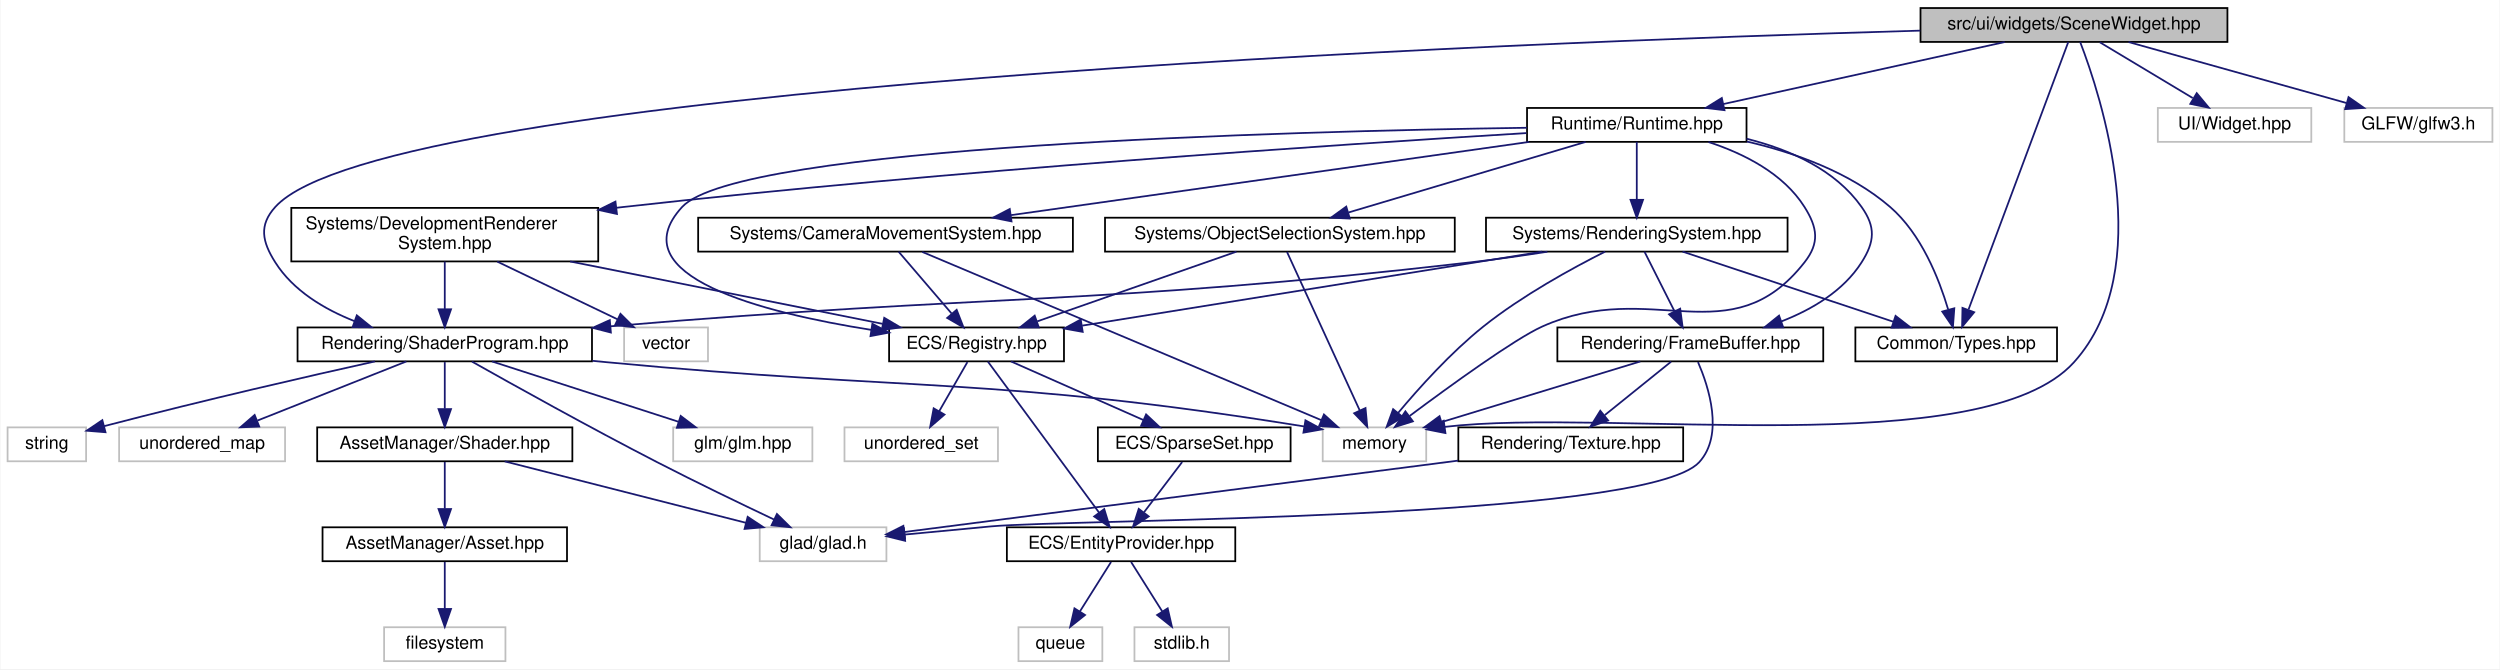
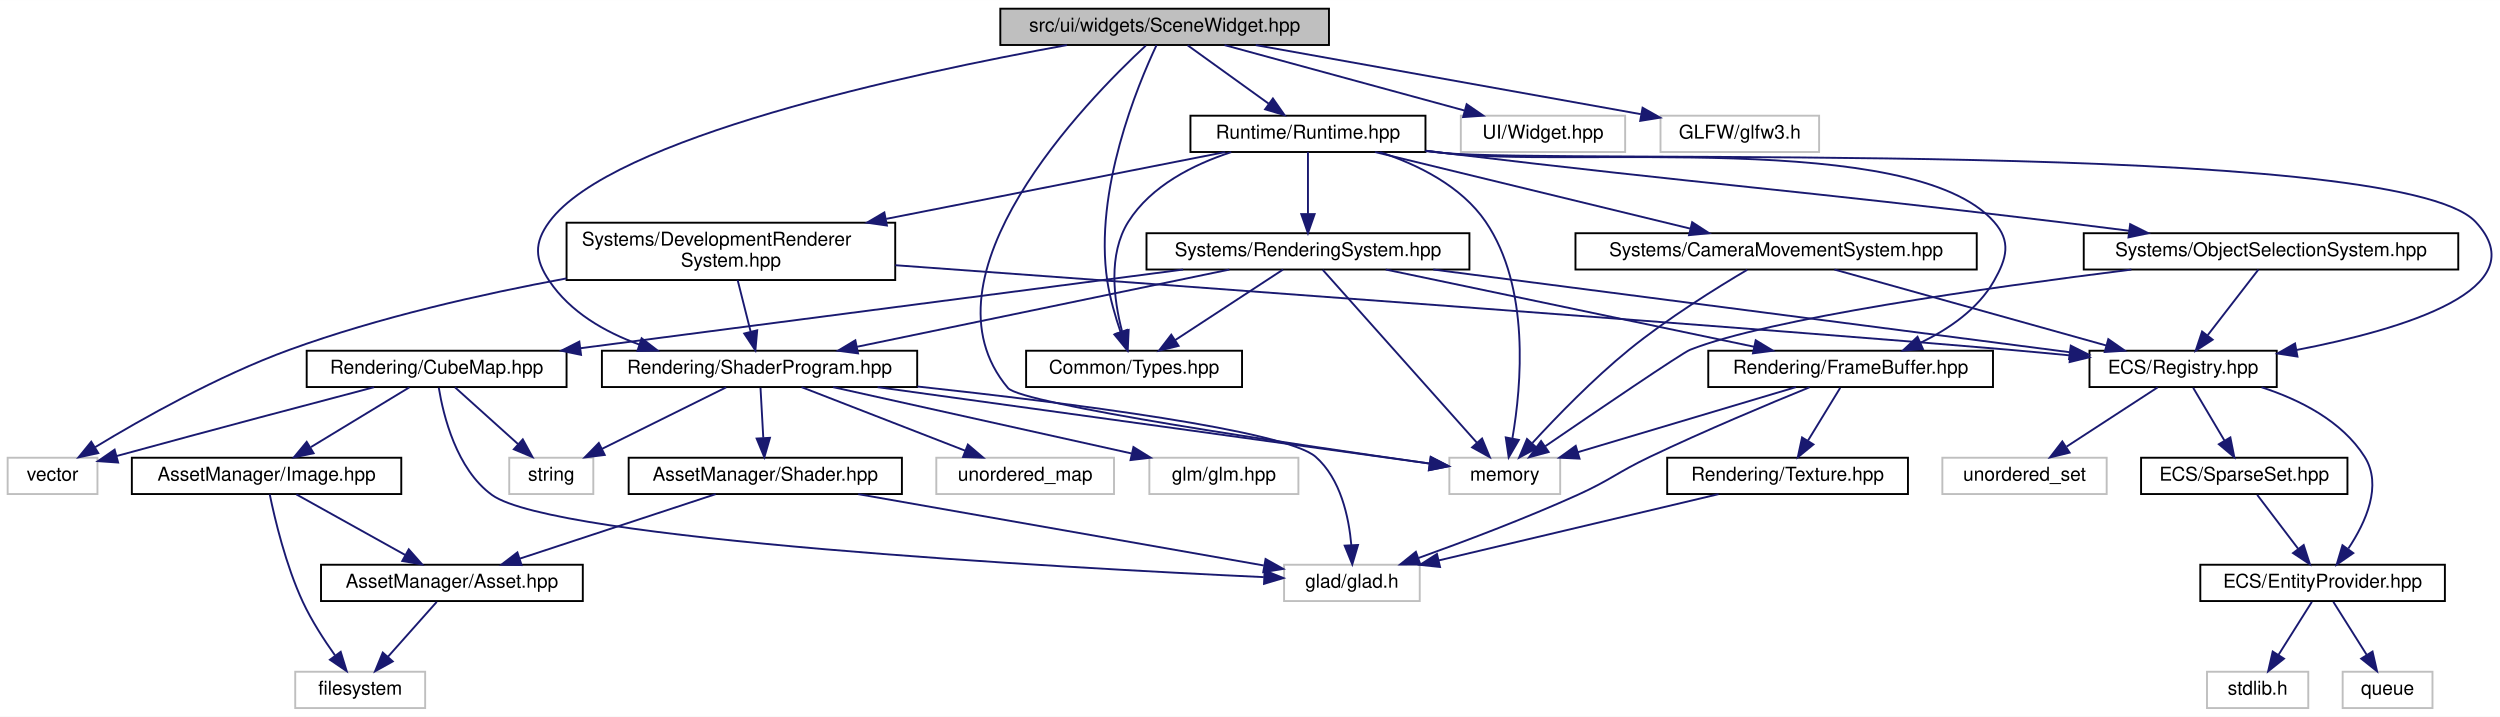
- <svg xmlns="http://www.w3.org/2000/svg" xmlns:xlink="http://www.w3.org/1999/xlink" width="1401pt" height="375pt" viewBox="0.00 0.00 1400.50 375.00">
+ <svg xmlns="http://www.w3.org/2000/svg" xmlns:xlink="http://www.w3.org/1999/xlink" width="1308pt" height="375pt" viewBox="0.00 0.00 1308.34 375.00">
  <g id="graph0" class="graph" transform="scale(1 1) rotate(0) translate(4 371)">
-     <polygon fill="white" stroke="transparent" points="-4,4 -4,-371 1396.5,-371 1396.5,4 -4,4" />
+     <polygon fill="white" stroke="transparent" points="-4,4 -4,-371 1304.34,-371 1304.34,4 -4,4" />
    <g id="node1" class="node">
      <g id="a_node1">
        <a xlink:title="Contains the declaration of the SceneWidget class, a user interface widget for rendering scenes.">
-           <polygon fill="#bfbfbf" stroke="black" points="1072,-347.5 1072,-366.5 1244,-366.5 1244,-347.5 1072,-347.5" />
-           <text text-anchor="middle" x="1158" y="-354.5" font-family="Helvetica,sans-Serif" font-size="10.00">src/ui/widgets/SceneWidget.hpp</text>
+           <polygon fill="#bfbfbf" stroke="black" points="519.5,-347.5 519.5,-366.5 691.5,-366.5 691.5,-347.5 519.5,-347.5" />
+           <text text-anchor="middle" x="605.5" y="-354.5" font-family="Helvetica,sans-Serif" font-size="10.00">src/ui/widgets/SceneWidget.hpp</text>
        </a>
      </g>
    </g>
    <g id="node2" class="node">
      <g id="a_node2">
        <a xlink:title=" ">
-           <polygon fill="white" stroke="#bfbfbf" points="737,-112.5 737,-131.5 795,-131.5 795,-112.5 737,-112.5" />
-           <text text-anchor="middle" x="766" y="-119.5" font-family="Helvetica,sans-Serif" font-size="10.00">memory</text>
+           <polygon fill="white" stroke="#bfbfbf" points="754.5,-112.5 754.5,-131.5 812.5,-131.5 812.5,-112.5 754.5,-112.5" />
+           <text text-anchor="middle" x="783.5" y="-119.5" font-family="Helvetica,sans-Serif" font-size="10.00">memory</text>
        </a>
      </g>
    </g>
    <g id="edge1" class="edge">
-       <path fill="none" stroke="midnightblue" d="M1161.46,-347.5C1172.77,-318.19 1205.26,-220.31 1158,-168 1106.91,-111.45 897.87,-142.68 805.29,-131.77" />
-       <polygon fill="midnightblue" stroke="midnightblue" points="805.77,-128.31 795.38,-130.36 804.79,-135.24 805.77,-128.31" />
+       <path fill="none" stroke="midnightblue" d="M595.64,-347.19C564.7,-318.5 474.43,-226.3 523.5,-168 530.58,-159.59 673.37,-138.47 744.26,-128.45" />
+       <polygon fill="midnightblue" stroke="midnightblue" points="744.76,-131.91 754.18,-127.05 743.79,-124.98 744.76,-131.91" />
    </g>
    <g id="node3" class="node">
      <g id="a_node3">
        <a xlink:href="_types_8hpp.html" target="_top" xlink:title=" ">
-           <polygon fill="white" stroke="black" points="1035.5,-168.5 1035.5,-187.5 1148.5,-187.5 1148.5,-168.5 1035.5,-168.5" />
-           <text text-anchor="middle" x="1092" y="-175.5" font-family="Helvetica,sans-Serif" font-size="10.00">Common/Types.hpp</text>
+           <polygon fill="white" stroke="black" points="533,-168.5 533,-187.5 646,-187.5 646,-168.5 533,-168.5" />
+           <text text-anchor="middle" x="589.5" y="-175.5" font-family="Helvetica,sans-Serif" font-size="10.00">Common/Types.hpp</text>
        </a>
      </g>
    </g>
    <g id="edge2" class="edge">
-       <path fill="none" stroke="midnightblue" d="M1154.82,-347.46C1144.69,-320.31 1113.07,-235.51 1098.94,-197.62" />
-       <polygon fill="midnightblue" stroke="midnightblue" points="1102.08,-196.02 1095.31,-187.87 1095.52,-198.46 1102.08,-196.02" />
+       <path fill="none" stroke="midnightblue" d="M601.25,-347.43C591.4,-326.53 568.33,-271.17 575.5,-224 576.87,-215 579.69,-205.33 582.45,-197.26" />
+       <polygon fill="midnightblue" stroke="midnightblue" points="585.77,-198.37 585.9,-187.78 579.19,-195.98 585.77,-198.37" />
    </g>
    <g id="node4" class="node">
      <g id="a_node4">
        <a xlink:href="_shader_program_8hpp.html" target="_top" xlink:title=" ">
-           <polygon fill="white" stroke="black" points="162.5,-168.5 162.5,-187.5 327.5,-187.5 327.5,-168.5 162.5,-168.5" />
-           <text text-anchor="middle" x="245" y="-175.5" font-family="Helvetica,sans-Serif" font-size="10.00">Rendering/ShaderProgram.hpp</text>
+           <polygon fill="white" stroke="black" points="311,-168.5 311,-187.5 476,-187.5 476,-168.5 311,-168.5" />
+           <text text-anchor="middle" x="393.5" y="-175.5" font-family="Helvetica,sans-Serif" font-size="10.00">Rendering/ShaderProgram.hpp</text>
        </a>
      </g>
    </g>
    <g id="edge3" class="edge">
-       <path fill="none" stroke="midnightblue" d="M1071.87,-353.84C839.2,-347.14 211.4,-322.86 150,-255 140.76,-244.78 142.63,-235.64 150,-224 160.05,-208.13 177.37,-197.74 194.5,-191" />
-       <polygon fill="midnightblue" stroke="midnightblue" points="195.71,-194.28 203.95,-187.62 193.35,-187.69 195.71,-194.28" />
+       <path fill="none" stroke="midnightblue" d="M554.34,-347.45C471.96,-332.51 315.84,-299.03 283.5,-255 275.34,-243.9 275.82,-235.44 283.5,-224 294.42,-207.73 312.37,-197.34 330.64,-190.71" />
+       <polygon fill="midnightblue" stroke="midnightblue" points="331.78,-194.02 340.18,-187.57 329.59,-187.37 331.78,-194.02" />
    </g>
    <g id="node12" class="node">
      <g id="a_node12">
        <a xlink:href="_runtime_8hpp.html" target="_top" xlink:title=" ">
-           <polygon fill="white" stroke="black" points="851.5,-291.5 851.5,-310.5 974.5,-310.5 974.5,-291.5 851.5,-291.5" />
-           <text text-anchor="middle" x="913" y="-298.5" font-family="Helvetica,sans-Serif" font-size="10.00">Runtime/Runtime.hpp</text>
+           <polygon fill="white" stroke="black" points="619,-291.5 619,-310.5 742,-310.5 742,-291.5 619,-291.5" />
+           <text text-anchor="middle" x="680.5" y="-298.5" font-family="Helvetica,sans-Serif" font-size="10.00">Runtime/Runtime.hpp</text>
        </a>
      </g>
    </g>
    <g id="edge13" class="edge">
-       <path fill="none" stroke="midnightblue" d="M1119.18,-347.44C1076.44,-338.02 1007.67,-322.87 961.43,-312.68" />
-       <polygon fill="midnightblue" stroke="midnightblue" points="962.16,-309.25 951.64,-310.52 960.65,-316.09 962.16,-309.25" />
-     </g>
-     <g id="node26" class="node">
-       <g id="a_node26">
-         <a xlink:title=" ">
-           <polygon fill="white" stroke="#bfbfbf" points="1205,-291.5 1205,-310.5 1291,-310.5 1291,-291.5 1205,-291.5" />
-           <text text-anchor="middle" x="1248" y="-298.5" font-family="Helvetica,sans-Serif" font-size="10.00">UI/Widget.hpp</text>
-         </a>
-       </g>
-     </g>
-     <g id="edge44" class="edge">
-       <path fill="none" stroke="midnightblue" d="M1172.46,-347.32C1186.5,-338.9 1208.05,-325.97 1224.54,-316.07" />
-       <polygon fill="midnightblue" stroke="midnightblue" points="1226.8,-318.8 1233.58,-310.65 1223.2,-312.8 1226.8,-318.8" />
-     </g>
-     <g id="node27" class="node">
-       <g id="a_node27">
-         <a xlink:title=" ">
-           <polygon fill="white" stroke="#bfbfbf" points="1309.5,-291.5 1309.5,-310.5 1392.5,-310.5 1392.5,-291.5 1309.5,-291.5" />
-           <text text-anchor="middle" x="1351" y="-298.5" font-family="Helvetica,sans-Serif" font-size="10.00">GLFW/glfw3.h</text>
-         </a>
-       </g>
-     </g>
-     <g id="edge45" class="edge">
-       <path fill="none" stroke="midnightblue" d="M1188.58,-347.44C1221.61,-338.2 1274.39,-323.44 1310.77,-313.26" />
-       <polygon fill="midnightblue" stroke="midnightblue" points="1311.87,-316.58 1320.56,-310.52 1309.99,-309.84 1311.87,-316.58" />
+       <path fill="none" stroke="midnightblue" d="M617.55,-347.32C628.96,-339.11 646.33,-326.6 659.93,-316.81" />
+       <polygon fill="midnightblue" stroke="midnightblue" points="662.16,-319.52 668.23,-310.83 658.07,-313.84 662.16,-319.52" />
+     </g>
+     <g id="node28" class="node">
+       <g id="a_node28">
+         <a xlink:title=" ">
+           <polygon fill="white" stroke="#bfbfbf" points="760.5,-291.5 760.5,-310.5 846.5,-310.5 846.5,-291.5 760.5,-291.5" />
+           <text text-anchor="middle" x="803.5" y="-298.5" font-family="Helvetica,sans-Serif" font-size="10.00">UI/Widget.hpp</text>
+         </a>
+       </g>
+     </g>
+     <g id="edge51" class="edge">
+       <path fill="none" stroke="midnightblue" d="M636.87,-347.44C670.76,-338.2 724.9,-323.44 762.22,-313.26" />
+       <polygon fill="midnightblue" stroke="midnightblue" points="763.55,-316.52 772.27,-310.52 761.7,-309.77 763.55,-316.52" />
+     </g>
+     <g id="node29" class="node">
+       <g id="a_node29">
+         <a xlink:title=" ">
+           <polygon fill="white" stroke="#bfbfbf" points="865,-291.5 865,-310.5 948,-310.5 948,-291.5 865,-291.5" />
+           <text text-anchor="middle" x="906.5" y="-298.5" font-family="Helvetica,sans-Serif" font-size="10.00">GLFW/glfw3.h</text>
+         </a>
+       </g>
+     </g>
+     <g id="edge52" class="edge">
+       <path fill="none" stroke="midnightblue" d="M653.19,-347.44C708.13,-337.59 798.06,-321.45 854.68,-311.3" />
+       <polygon fill="midnightblue" stroke="midnightblue" points="855.62,-314.68 864.84,-309.47 854.38,-307.79 855.62,-314.68" />
    </g>
    <g id="edge6" class="edge">
-       <path fill="none" stroke="midnightblue" d="M327.82,-168.78C330.58,-168.52 333.31,-168.26 336,-168 506.93,-151.7 553.62,-159.91 726.67,-132.01" />
-       <polygon fill="midnightblue" stroke="midnightblue" points="727.32,-135.45 736.62,-130.39 726.19,-128.54 727.32,-135.45" />
+       <path fill="none" stroke="midnightblue" d="M455.3,-168.44C536.24,-157.24 675.82,-137.91 743.88,-128.49" />
+       <polygon fill="midnightblue" stroke="midnightblue" points="744.74,-131.9 754.17,-127.06 743.78,-124.97 744.74,-131.9" />
    </g>
    <g id="node5" class="node">
      <g id="a_node5">
        <a xlink:title=" ">
-           <polygon fill="white" stroke="#bfbfbf" points="421.5,-56.5 421.5,-75.5 492.5,-75.5 492.5,-56.5 421.5,-56.5" />
-           <text text-anchor="middle" x="457" y="-63.5" font-family="Helvetica,sans-Serif" font-size="10.00">glad/glad.h</text>
+           <polygon fill="white" stroke="#bfbfbf" points="668,-56.5 668,-75.5 739,-75.5 739,-56.5 668,-56.5" />
+           <text text-anchor="middle" x="703.5" y="-63.5" font-family="Helvetica,sans-Serif" font-size="10.00">glad/glad.h</text>
        </a>
      </g>
    </g>
    <g id="edge4" class="edge">
-       <path fill="none" stroke="midnightblue" d="M260.27,-168.34C282.8,-155.65 326.32,-131.39 364,-112 385.87,-100.75 410.98,-88.64 429.6,-79.82" />
-       <polygon fill="midnightblue" stroke="midnightblue" points="431.14,-82.97 438.69,-75.53 428.15,-76.63 431.14,-82.97" />
+       <path fill="none" stroke="midnightblue" d="M476.09,-168.78C556.54,-160.05 668.93,-145.65 684.5,-132 697.6,-120.51 701.9,-100.54 703.2,-85.75" />
+       <polygon fill="midnightblue" stroke="midnightblue" points="706.7,-85.85 703.7,-75.69 699.71,-85.5 706.7,-85.85" />
    </g>
    <g id="node6" class="node">
      <g id="a_node6">
        <a xlink:title=" ">
-           <polygon fill="white" stroke="#bfbfbf" points="373,-112.5 373,-131.5 451,-131.5 451,-112.5 373,-112.5" />
-           <text text-anchor="middle" x="412" y="-119.5" font-family="Helvetica,sans-Serif" font-size="10.00">glm/glm.hpp</text>
+           <polygon fill="white" stroke="#bfbfbf" points="597.5,-112.5 597.5,-131.5 675.5,-131.5 675.5,-112.5 597.5,-112.5" />
+           <text text-anchor="middle" x="636.5" y="-119.5" font-family="Helvetica,sans-Serif" font-size="10.00">glm/glm.hpp</text>
        </a>
      </g>
    </g>
    <g id="edge5" class="edge">
-       <path fill="none" stroke="midnightblue" d="M271.46,-168.44C299.68,-159.32 344.54,-144.81 375.97,-134.65" />
-       <polygon fill="midnightblue" stroke="midnightblue" points="377.22,-137.92 385.66,-131.52 375.07,-131.26 377.22,-137.92" />
+       <path fill="none" stroke="midnightblue" d="M432,-168.44C474.31,-159.04 542.32,-143.93 588.17,-133.74" />
+       <polygon fill="midnightblue" stroke="midnightblue" points="589.17,-137.1 598.18,-131.52 587.65,-130.27 589.17,-137.1" />
    </g>
    <g id="node7" class="node">
      <g id="a_node7">
        <a xlink:title=" ">
-           <polygon fill="white" stroke="#bfbfbf" points="0,-112.5 0,-131.5 44,-131.5 44,-112.5 0,-112.5" />
-           <text text-anchor="middle" x="22" y="-119.5" font-family="Helvetica,sans-Serif" font-size="10.00">string</text>
+           <polygon fill="white" stroke="#bfbfbf" points="262.5,-112.5 262.5,-131.5 306.5,-131.5 306.5,-112.5 262.5,-112.5" />
+           <text text-anchor="middle" x="284.5" y="-119.5" font-family="Helvetica,sans-Serif" font-size="10.00">string</text>
        </a>
      </g>
    </g>
    <g id="edge7" class="edge">
-       <path fill="none" stroke="midnightblue" d="M205.87,-168.46C169.02,-160.28 112.06,-147.27 54.01,-132.17" />
-       <polygon fill="midnightblue" stroke="midnightblue" points="54.87,-128.78 44.31,-129.63 53.1,-135.55 54.87,-128.78" />
+       <path fill="none" stroke="midnightblue" d="M375.99,-168.32C358.43,-159.62 331.17,-146.12 310.97,-136.11" />
+       <polygon fill="midnightblue" stroke="midnightblue" points="312.48,-132.96 301.97,-131.65 309.38,-139.23 312.48,-132.96" />
    </g>
    <g id="node8" class="node">
      <g id="a_node8">
        <a xlink:title=" ">
-           <polygon fill="white" stroke="#bfbfbf" points="62.5,-112.5 62.5,-131.5 155.5,-131.5 155.5,-112.5 62.5,-112.5" />
-           <text text-anchor="middle" x="109" y="-119.5" font-family="Helvetica,sans-Serif" font-size="10.00">unordered_map</text>
+           <polygon fill="white" stroke="#bfbfbf" points="486,-112.5 486,-131.5 579,-131.5 579,-112.5 486,-112.5" />
+           <text text-anchor="middle" x="532.5" y="-119.5" font-family="Helvetica,sans-Serif" font-size="10.00">unordered_map</text>
        </a>
      </g>
    </g>
    <g id="edge8" class="edge">
-       <path fill="none" stroke="midnightblue" d="M223.45,-168.44C200.97,-159.52 165.51,-145.44 140.02,-135.32" />
-       <polygon fill="midnightblue" stroke="midnightblue" points="141.03,-131.95 130.45,-131.52 138.45,-138.46 141.03,-131.95" />
+       <path fill="none" stroke="midnightblue" d="M415.52,-168.44C438.6,-159.48 475.06,-145.31 501.14,-135.18" />
+       <polygon fill="midnightblue" stroke="midnightblue" points="502.52,-138.4 510.58,-131.52 499.99,-131.88 502.52,-138.4" />
    </g>
    <g id="node9" class="node">
      <g id="a_node9">
        <a xlink:href="_shader_8hpp.html" target="_top" xlink:title=" ">
-           <polygon fill="white" stroke="black" points="173.5,-112.5 173.5,-131.5 316.5,-131.5 316.5,-112.5 173.5,-112.5" />
-           <text text-anchor="middle" x="245" y="-119.5" font-family="Helvetica,sans-Serif" font-size="10.00">AssetManager/Shader.hpp</text>
+           <polygon fill="white" stroke="black" points="325,-112.5 325,-131.5 468,-131.5 468,-112.5 325,-112.5" />
+           <text text-anchor="middle" x="396.5" y="-119.5" font-family="Helvetica,sans-Serif" font-size="10.00">AssetManager/Shader.hpp</text>
        </a>
      </g>
    </g>
    <g id="edge9" class="edge">
-       <path fill="none" stroke="midnightblue" d="M245,-168.08C245,-161.01 245,-150.86 245,-141.99" />
-       <polygon fill="midnightblue" stroke="midnightblue" points="248.5,-141.75 245,-131.75 241.5,-141.75 248.5,-141.75" />
+       <path fill="none" stroke="midnightblue" d="M394,-168.08C394.39,-161.01 394.95,-150.86 395.45,-141.99" />
+       <polygon fill="midnightblue" stroke="midnightblue" points="398.95,-141.93 396.01,-131.75 391.96,-141.54 398.95,-141.93" />
    </g>
    <g id="edge10" class="edge">
-       <path fill="none" stroke="midnightblue" d="M278.59,-112.44C315.19,-103.12 373.84,-88.18 413.83,-78" />
-       <polygon fill="midnightblue" stroke="midnightblue" points="414.74,-81.38 423.57,-75.52 413.01,-74.59 414.74,-81.38" />
+       <path fill="none" stroke="midnightblue" d="M445.15,-112.44C503.4,-102.2 600.25,-85.16 657.37,-75.11" />
+       <polygon fill="midnightblue" stroke="midnightblue" points="658.31,-78.5 667.55,-73.32 657.1,-71.61 658.31,-78.5" />
    </g>
    <g id="node10" class="node">
      <g id="a_node10">
        <a xlink:href="_asset_8hpp.html" target="_top" xlink:title=" ">
-           <polygon fill="white" stroke="black" points="176.5,-56.5 176.5,-75.5 313.5,-75.5 313.5,-56.5 176.5,-56.5" />
-           <text text-anchor="middle" x="245" y="-63.5" font-family="Helvetica,sans-Serif" font-size="10.00">AssetManager/Asset.hpp</text>
+           <polygon fill="white" stroke="black" points="164,-56.5 164,-75.5 301,-75.5 301,-56.5 164,-56.5" />
+           <text text-anchor="middle" x="232.5" y="-63.5" font-family="Helvetica,sans-Serif" font-size="10.00">AssetManager/Asset.hpp</text>
        </a>
      </g>
    </g>
    <g id="edge11" class="edge">
-       <path fill="none" stroke="midnightblue" d="M245,-112.08C245,-105.01 245,-94.86 245,-85.99" />
-       <polygon fill="midnightblue" stroke="midnightblue" points="248.5,-85.75 245,-75.75 241.5,-85.75 248.5,-85.75" />
+       <path fill="none" stroke="midnightblue" d="M370.51,-112.44C342.8,-103.32 298.75,-88.81 267.88,-78.65" />
+       <polygon fill="midnightblue" stroke="midnightblue" points="268.96,-75.32 258.36,-75.52 266.77,-81.97 268.96,-75.32" />
    </g>
    <g id="node11" class="node">
      <g id="a_node11">
        <a xlink:title=" ">
-           <polygon fill="white" stroke="#bfbfbf" points="211,-0.5 211,-19.5 279,-19.5 279,-0.5 211,-0.5" />
-           <text text-anchor="middle" x="245" y="-7.5" font-family="Helvetica,sans-Serif" font-size="10.00">filesystem</text>
+           <polygon fill="white" stroke="#bfbfbf" points="150.5,-0.5 150.5,-19.5 218.5,-19.5 218.5,-0.5 150.5,-0.5" />
+           <text text-anchor="middle" x="184.5" y="-7.5" font-family="Helvetica,sans-Serif" font-size="10.00">filesystem</text>
        </a>
      </g>
    </g>
    <g id="edge12" class="edge">
-       <path fill="none" stroke="midnightblue" d="M245,-56.08C245,-49.01 245,-38.86 245,-29.99" />
-       <polygon fill="midnightblue" stroke="midnightblue" points="248.5,-29.75 245,-19.75 241.5,-29.75 248.5,-29.75" />
+       <path fill="none" stroke="midnightblue" d="M224.57,-56.08C217.65,-48.3 207.43,-36.8 199.05,-27.37" />
+       <polygon fill="midnightblue" stroke="midnightblue" points="201.54,-24.9 192.28,-19.75 196.31,-29.55 201.54,-24.9" />
    </g>
    <g id="edge14" class="edge">
-       <path fill="none" stroke="midnightblue" d="M953.15,-291.43C972.97,-284.95 995.14,-273.83 1007,-255 1014.34,-243.34 1015.51,-234.84 1007,-224 965.48,-171.08 921.35,-215.59 860,-188 844.66,-181.1 808.43,-154.84 785.69,-137.89" />
-       <polygon fill="midnightblue" stroke="midnightblue" points="787.53,-134.89 777.43,-131.69 783.33,-140.49 787.53,-134.89" />
+       <path fill="none" stroke="midnightblue" d="M718.25,-291.42C738.05,-284.87 760.78,-273.68 773.5,-255 796.82,-220.76 792.26,-169.3 787.52,-141.84" />
+       <polygon fill="midnightblue" stroke="midnightblue" points="790.88,-140.82 785.55,-131.66 784.01,-142.14 790.88,-140.82" />
    </g>
    <g id="edge22" class="edge">
-       <path fill="none" stroke="midnightblue" d="M974.65,-291.69C1001.82,-285.4 1032.59,-274.35 1055,-255 1072.4,-239.97 1082.36,-214.87 1087.47,-197.66" />
-       <polygon fill="midnightblue" stroke="midnightblue" points="1090.94,-198.23 1090.16,-187.67 1084.18,-196.42 1090.94,-198.23" />
+       <path fill="none" stroke="midnightblue" d="M640.35,-291.43C620.53,-284.95 598.36,-273.83 586.5,-255 575.75,-237.93 578.9,-214.18 583.18,-197.79" />
+       <polygon fill="midnightblue" stroke="midnightblue" points="586.66,-198.38 586.18,-187.79 579.95,-196.37 586.66,-198.38" />
    </g>
    <g id="node13" class="node">
      <g id="a_node13">
        <a xlink:href="_registry_8hpp.html" target="_top" xlink:title=" ">
-           <polygon fill="white" stroke="black" points="494,-168.5 494,-187.5 592,-187.5 592,-168.5 494,-168.5" />
-           <text text-anchor="middle" x="543" y="-175.5" font-family="Helvetica,sans-Serif" font-size="10.00">ECS/Registry.hpp</text>
+           <polygon fill="white" stroke="black" points="1089.5,-168.5 1089.5,-187.5 1187.5,-187.5 1187.5,-168.5 1089.5,-168.5" />
+           <text text-anchor="middle" x="1138.5" y="-175.5" font-family="Helvetica,sans-Serif" font-size="10.00">ECS/Registry.hpp</text>
        </a>
      </g>
    </g>
    <g id="edge15" class="edge">
-       <path fill="none" stroke="midnightblue" d="M851.42,-299.4C717.57,-297.46 409.5,-289.27 378,-255 342.36,-216.24 423.39,-195.71 484.06,-186.12" />
-       <polygon fill="midnightblue" stroke="midnightblue" points="484.62,-189.57 493.99,-184.62 483.57,-182.65 484.62,-189.57" />
+       <path fill="none" stroke="midnightblue" d="M742.05,-291.97C745.24,-291.62 748.41,-291.3 751.5,-291 811.35,-285.22 1250.42,-298.91 1291.5,-255 1324.47,-219.76 1253.7,-198.61 1197.76,-187.88" />
+       <polygon fill="midnightblue" stroke="midnightblue" points="1198.34,-184.43 1187.87,-186.06 1197.07,-191.31 1198.34,-184.43" />
    </g>
    <g id="node19" class="node">
      <g id="a_node19">
        <a xlink:href="_camera_movement_system_8hpp.html" target="_top" xlink:title=" ">
-           <polygon fill="white" stroke="black" points="387,-230 387,-249 597,-249 597,-230 387,-230" />
-           <text text-anchor="middle" x="492" y="-237" font-family="Helvetica,sans-Serif" font-size="10.00">Systems/CameraMovementSystem.hpp</text>
+           <polygon fill="white" stroke="black" points="820.5,-230 820.5,-249 1030.5,-249 1030.5,-230 820.5,-230" />
+           <text text-anchor="middle" x="925.5" y="-237" font-family="Helvetica,sans-Serif" font-size="10.00">Systems/CameraMovementSystem.hpp</text>
        </a>
      </g>
    </g>
    <g id="edge23" class="edge">
-       <path fill="none" stroke="midnightblue" d="M852.68,-291.48C775.93,-280.63 643.6,-261.93 562.34,-250.44" />
-       <polygon fill="midnightblue" stroke="midnightblue" points="562.6,-246.94 552.21,-249.01 561.62,-253.87 562.6,-246.94" />
+       <path fill="none" stroke="midnightblue" d="M715.6,-291.48C758.99,-280.94 832.91,-262.99 880.45,-251.44" />
+       <polygon fill="midnightblue" stroke="midnightblue" points="881.57,-254.77 890.46,-249.01 879.92,-247.97 881.57,-254.77" />
    </g>
    <g id="node20" class="node">
      <g id="a_node20">
        <a xlink:href="_rendering_system_8hpp.html" target="_top" xlink:title=" ">
-           <polygon fill="white" stroke="black" points="828.5,-230 828.5,-249 997.5,-249 997.5,-230 828.5,-230" />
-           <text text-anchor="middle" x="913" y="-237" font-family="Helvetica,sans-Serif" font-size="10.00">Systems/RenderingSystem.hpp</text>
+           <polygon fill="white" stroke="black" points="596,-230 596,-249 765,-249 765,-230 596,-230" />
+           <text text-anchor="middle" x="680.5" y="-237" font-family="Helvetica,sans-Serif" font-size="10.00">Systems/RenderingSystem.hpp</text>
        </a>
      </g>
    </g>
    <g id="edge26" class="edge">
-       <path fill="none" stroke="midnightblue" d="M913,-291.48C913,-283.08 913,-269.98 913,-259.16" />
-       <polygon fill="midnightblue" stroke="midnightblue" points="916.5,-259.01 913,-249.01 909.5,-259.01 916.5,-259.01" />
+       <path fill="none" stroke="midnightblue" d="M680.5,-291.48C680.5,-283.08 680.5,-269.98 680.5,-259.16" />
+       <polygon fill="midnightblue" stroke="midnightblue" points="684,-259.01 680.5,-249.01 677,-259.01 684,-259.01" />
    </g>
    <g id="node21" class="node">
      <g id="a_node21">
        <a xlink:href="_frame_buffer_8hpp.html" target="_top" xlink:title=" ">
-           <polygon fill="white" stroke="black" points="868.5,-168.5 868.5,-187.5 1017.5,-187.5 1017.5,-168.5 868.5,-168.5" />
-           <text text-anchor="middle" x="943" y="-175.5" font-family="Helvetica,sans-Serif" font-size="10.00">Rendering/FrameBuffer.hpp</text>
+           <polygon fill="white" stroke="black" points="890,-168.5 890,-187.5 1039,-187.5 1039,-168.5 890,-168.5" />
+           <text text-anchor="middle" x="964.5" y="-175.5" font-family="Helvetica,sans-Serif" font-size="10.00">Rendering/FrameBuffer.hpp</text>
+         </a>
+       </g>
+     </g>
+     <g id="edge50" class="edge">
+       <path fill="none" stroke="midnightblue" d="M742.07,-292.19C745.26,-291.79 748.42,-291.39 751.5,-291 815.49,-282.94 996.82,-303.35 1039.5,-255 1048.62,-244.67 1046.29,-235.99 1039.5,-224 1031.15,-209.26 1015.84,-198.82 1001.21,-191.73" />
+       <polygon fill="midnightblue" stroke="midnightblue" points="1002.34,-188.4 991.78,-187.55 999.5,-194.8 1002.34,-188.4" />
+     </g>
+     <g id="node26" class="node">
+       <g id="a_node26">
+         <a xlink:href="_development_renderer_system_8hpp.html" target="_top" xlink:title=" ">
+           <polygon fill="white" stroke="black" points="292.5,-224.5 292.5,-254.5 464.5,-254.5 464.5,-224.5 292.5,-224.5" />
+           <text text-anchor="start" x="300.5" y="-242.5" font-family="Helvetica,sans-Serif" font-size="10.00">Systems/DevelopmentRenderer</text>
+           <text text-anchor="middle" x="378.5" y="-231.5" font-family="Helvetica,sans-Serif" font-size="10.00">System.hpp</text>
        </a>
      </g>
    </g>
    <g id="edge43" class="edge">
-       <path fill="none" stroke="midnightblue" d="M974.51,-293.25C998.72,-287.23 1024.21,-275.98 1039,-255 1046.94,-243.74 1046.39,-235.63 1039,-224 1028.84,-208.01 1011.32,-197.6 994.02,-190.87" />
-       <polygon fill="midnightblue" stroke="midnightblue" points="995.07,-187.53 984.47,-187.5 992.73,-194.13 995.07,-187.53" />
-     </g>
-     <g id="node23" class="node">
-       <g id="a_node23">
-         <a xlink:href="_development_renderer_system_8hpp.html" target="_top" xlink:title=" ">
-           <polygon fill="white" stroke="black" points="159,-224.5 159,-254.5 331,-254.5 331,-224.5 159,-224.5" />
-           <text text-anchor="start" x="167" y="-242.5" font-family="Helvetica,sans-Serif" font-size="10.00">Systems/DevelopmentRenderer</text>
-           <text text-anchor="middle" x="245" y="-231.5" font-family="Helvetica,sans-Serif" font-size="10.00">System.hpp</text>
-         </a>
-       </g>
-     </g>
-     <g id="edge36" class="edge">
-       <path fill="none" stroke="midnightblue" d="M851.1,-296.42C746.59,-290.07 528.59,-275.56 345,-255 343.73,-254.86 342.44,-254.71 341.15,-254.56" />
-       <polygon fill="midnightblue" stroke="midnightblue" points="341.49,-251.08 331.14,-253.35 340.65,-258.03 341.49,-251.08" />
-     </g>
-     <g id="node25" class="node">
-       <g id="a_node25">
+       <path fill="none" stroke="midnightblue" d="M637.23,-291.48C591.07,-282.38 516.89,-267.77 459.77,-256.51" />
+       <polygon fill="midnightblue" stroke="midnightblue" points="460.16,-253.02 449.68,-254.52 458.81,-259.89 460.16,-253.02" />
+     </g>
+     <g id="node27" class="node">
+       <g id="a_node27">
        <a xlink:href="_object_selection_system_8hpp.html" target="_top" xlink:title=" ">
-           <polygon fill="white" stroke="black" points="615,-230 615,-249 811,-249 811,-230 615,-230" />
-           <text text-anchor="middle" x="713" y="-237" font-family="Helvetica,sans-Serif" font-size="10.00">Systems/ObjectSelectionSystem.hpp</text>
-         </a>
-       </g>
-     </g>
-     <g id="edge40" class="edge">
-       <path fill="none" stroke="midnightblue" d="M884.34,-291.48C849.44,-281.09 790.35,-263.51 751.5,-251.95" />
-       <polygon fill="midnightblue" stroke="midnightblue" points="752.18,-248.51 741.6,-249.01 750.19,-255.22 752.18,-248.51" />
+           <polygon fill="white" stroke="black" points="1086.5,-230 1086.5,-249 1282.5,-249 1282.5,-230 1086.5,-230" />
+           <text text-anchor="middle" x="1184.5" y="-237" font-family="Helvetica,sans-Serif" font-size="10.00">Systems/ObjectSelectionSystem.hpp</text>
+         </a>
+       </g>
+     </g>
+     <g id="edge47" class="edge">
+       <path fill="none" stroke="midnightblue" d="M742.07,-292.14C745.26,-291.75 748.42,-291.37 751.5,-291 894.05,-273.97 929.98,-272.22 1072.5,-255 1084.71,-253.52 1097.66,-251.9 1110.26,-250.29" />
+       <polygon fill="midnightblue" stroke="midnightblue" points="1110.79,-253.75 1120.26,-249.01 1109.9,-246.81 1110.79,-253.75" />
    </g>
    <g id="node14" class="node">
      <g id="a_node14">
        <a xlink:title=" ">
-           <polygon fill="white" stroke="#bfbfbf" points="469,-112.5 469,-131.5 555,-131.5 555,-112.5 469,-112.5" />
-           <text text-anchor="middle" x="512" y="-119.5" font-family="Helvetica,sans-Serif" font-size="10.00">unordered_set</text>
+           <polygon fill="white" stroke="#bfbfbf" points="1012.5,-112.5 1012.5,-131.5 1098.5,-131.5 1098.5,-112.5 1012.5,-112.5" />
+           <text text-anchor="middle" x="1055.5" y="-119.5" font-family="Helvetica,sans-Serif" font-size="10.00">unordered_set</text>
        </a>
      </g>
    </g>
    <g id="edge16" class="edge">
-       <path fill="none" stroke="midnightblue" d="M537.88,-168.08C533.59,-160.61 527.34,-149.72 522.06,-140.52" />
-       <polygon fill="midnightblue" stroke="midnightblue" points="525.04,-138.68 517.02,-131.75 518.97,-142.17 525.04,-138.68" />
+       <path fill="none" stroke="midnightblue" d="M1125.16,-168.32C1112.34,-159.98 1092.72,-147.21 1077.56,-137.35" />
+       <polygon fill="midnightblue" stroke="midnightblue" points="1079.09,-134.17 1068.8,-131.65 1075.28,-140.04 1079.09,-134.17" />
    </g>
    <g id="node15" class="node">
      <g id="a_node15">
        <a xlink:href="_entity_provider_8hpp.html" target="_top" xlink:title="Manages a pool of unused entity identifiers and provides mechanisms for requesting and removing them.">
-           <polygon fill="white" stroke="black" points="560,-56.5 560,-75.5 688,-75.5 688,-56.5 560,-56.5" />
-           <text text-anchor="middle" x="624" y="-63.5" font-family="Helvetica,sans-Serif" font-size="10.00">ECS/EntityProvider.hpp</text>
+           <polygon fill="white" stroke="black" points="1147.5,-56.5 1147.5,-75.5 1275.5,-75.5 1275.5,-56.5 1147.5,-56.5" />
+           <text text-anchor="middle" x="1211.5" y="-63.5" font-family="Helvetica,sans-Serif" font-size="10.00">ECS/EntityProvider.hpp</text>
        </a>
      </g>
    </g>
    <g id="edge17" class="edge">
-       <path fill="none" stroke="midnightblue" d="M549.36,-168.37C562.78,-150.14 594.23,-107.43 611.72,-83.68" />
-       <polygon fill="midnightblue" stroke="midnightblue" points="614.56,-85.72 617.67,-75.59 608.93,-81.57 614.56,-85.72" />
+       <path fill="none" stroke="midnightblue" d="M1179.55,-168.38C1199.46,-161.92 1221.59,-150.81 1233.5,-132 1242.92,-117.11 1234.12,-97.74 1225,-84.02" />
+       <polygon fill="midnightblue" stroke="midnightblue" points="1227.56,-81.6 1218.86,-75.56 1221.9,-85.71 1227.56,-81.6" />
    </g>
    <g id="node18" class="node">
      <g id="a_node18">
        <a xlink:href="_sparse_set_8hpp.html" target="_top" xlink:title=" ">
-           <polygon fill="white" stroke="black" points="611,-112.5 611,-131.5 719,-131.5 719,-112.5 611,-112.5" />
-           <text text-anchor="middle" x="665" y="-119.5" font-family="Helvetica,sans-Serif" font-size="10.00">ECS/SparseSet.hpp</text>
+           <polygon fill="white" stroke="black" points="1116.5,-112.5 1116.5,-131.5 1224.5,-131.5 1224.5,-112.5 1116.5,-112.5" />
+           <text text-anchor="middle" x="1170.5" y="-119.5" font-family="Helvetica,sans-Serif" font-size="10.00">ECS/SparseSet.hpp</text>
        </a>
      </g>
    </g>
    <g id="edge20" class="edge">
-       <path fill="none" stroke="midnightblue" d="M562.33,-168.44C582.32,-159.6 613.74,-145.69 636.56,-135.59" />
-       <polygon fill="midnightblue" stroke="midnightblue" points="638.03,-138.76 645.76,-131.52 635.2,-132.36 638.03,-138.76" />
+       <path fill="none" stroke="midnightblue" d="M1143.78,-168.08C1148.21,-160.61 1154.66,-149.72 1160.12,-140.52" />
+       <polygon fill="midnightblue" stroke="midnightblue" points="1163.23,-142.14 1165.31,-131.75 1157.21,-138.57 1163.23,-142.14" />
    </g>
    <g id="node16" class="node">
      <g id="a_node16">
        <a xlink:title=" ">
-           <polygon fill="white" stroke="#bfbfbf" points="631.5,-0.5 631.5,-19.5 684.5,-19.5 684.5,-0.5 631.5,-0.5" />
-           <text text-anchor="middle" x="658" y="-7.5" font-family="Helvetica,sans-Serif" font-size="10.00">stdlib.h</text>
+           <polygon fill="white" stroke="#bfbfbf" points="1151,-0.5 1151,-19.5 1204,-19.5 1204,-0.5 1151,-0.5" />
+           <text text-anchor="middle" x="1177.5" y="-7.5" font-family="Helvetica,sans-Serif" font-size="10.00">stdlib.h</text>
        </a>
      </g>
    </g>
    <g id="edge18" class="edge">
-       <path fill="none" stroke="midnightblue" d="M629.61,-56.08C634.37,-48.53 641.32,-37.49 647.15,-28.23" />
-       <polygon fill="midnightblue" stroke="midnightblue" points="650.12,-30.08 652.49,-19.75 644.2,-26.35 650.12,-30.08" />
+       <path fill="none" stroke="midnightblue" d="M1205.89,-56.08C1201.13,-48.53 1194.18,-37.49 1188.35,-28.23" />
+       <polygon fill="midnightblue" stroke="midnightblue" points="1191.3,-26.35 1183.01,-19.75 1185.38,-30.08 1191.3,-26.35" />
    </g>
    <g id="node17" class="node">
      <g id="a_node17">
        <a xlink:title=" ">
-           <polygon fill="white" stroke="#bfbfbf" points="566.5,-0.5 566.5,-19.5 613.5,-19.5 613.5,-0.5 566.5,-0.5" />
-           <text text-anchor="middle" x="590" y="-7.5" font-family="Helvetica,sans-Serif" font-size="10.00">queue</text>
+           <polygon fill="white" stroke="#bfbfbf" points="1222,-0.5 1222,-19.5 1269,-19.5 1269,-0.5 1222,-0.5" />
+           <text text-anchor="middle" x="1245.5" y="-7.5" font-family="Helvetica,sans-Serif" font-size="10.00">queue</text>
        </a>
      </g>
    </g>
    <g id="edge19" class="edge">
-       <path fill="none" stroke="midnightblue" d="M618.39,-56.08C613.63,-48.53 606.68,-37.49 600.85,-28.23" />
-       <polygon fill="midnightblue" stroke="midnightblue" points="603.8,-26.35 595.51,-19.75 597.88,-30.08 603.8,-26.35" />
+       <path fill="none" stroke="midnightblue" d="M1217.11,-56.08C1221.87,-48.53 1228.82,-37.49 1234.65,-28.23" />
+       <polygon fill="midnightblue" stroke="midnightblue" points="1237.62,-30.08 1239.99,-19.75 1231.7,-26.35 1237.62,-30.08" />
    </g>
    <g id="edge21" class="edge">
-       <path fill="none" stroke="midnightblue" d="M658.23,-112.08C652.44,-104.46 643.94,-93.26 636.86,-83.94" />
-       <polygon fill="midnightblue" stroke="midnightblue" points="639.48,-81.6 630.64,-75.75 633.9,-85.83 639.48,-81.6" />
+       <path fill="none" stroke="midnightblue" d="M1177.27,-112.08C1183.06,-104.46 1191.56,-93.26 1198.64,-83.94" />
+       <polygon fill="midnightblue" stroke="midnightblue" points="1201.6,-85.83 1204.86,-75.75 1196.02,-81.6 1201.6,-85.83" />
    </g>
    <g id="edge24" class="edge">
-       <path fill="none" stroke="midnightblue" d="M512.59,-229.82C560.61,-209.58 680.17,-159.18 736.17,-135.57" />
-       <polygon fill="midnightblue" stroke="midnightblue" points="737.69,-138.73 745.54,-131.62 734.97,-132.28 737.69,-138.73" />
+       <path fill="none" stroke="midnightblue" d="M910.4,-229.86C894.4,-220.42 868.71,-204.44 848.5,-188 829.84,-172.82 810.62,-152.98 797.97,-139.24" />
+       <polygon fill="midnightblue" stroke="midnightblue" points="800.32,-136.61 791.01,-131.56 795.13,-141.32 800.32,-136.61" />
    </g>
    <g id="edge25" class="edge">
-       <path fill="none" stroke="midnightblue" d="M499.31,-229.98C507.03,-220.96 519.41,-206.52 529.02,-195.31" />
-       <polygon fill="midnightblue" stroke="midnightblue" points="531.86,-197.38 535.71,-187.51 526.54,-192.82 531.86,-197.38" />
+       <path fill="none" stroke="midnightblue" d="M956.02,-229.98C993.42,-219.53 1056.93,-201.79 1098.29,-190.23" />
+       <polygon fill="midnightblue" stroke="midnightblue" points="1099.35,-193.57 1108.04,-187.51 1097.47,-186.83 1099.35,-193.57" />
    </g>
    <g id="edge27" class="edge">
-       <path fill="none" stroke="midnightblue" d="M895.26,-229.99C877.18,-220.89 848.78,-205.4 827,-188 808.78,-173.44 790.87,-153.5 779.22,-139.55" />
-       <polygon fill="midnightblue" stroke="midnightblue" points="781.87,-137.27 772.83,-131.75 776.46,-141.7 781.87,-137.27" />
+       <path fill="none" stroke="midnightblue" d="M688.24,-229.82C705.39,-210.59 746.81,-164.14 768.96,-139.31" />
+       <polygon fill="midnightblue" stroke="midnightblue" points="771.62,-141.57 775.67,-131.78 766.4,-136.92 771.62,-141.57" />
    </g>
    <g id="edge28" class="edge">
-       <path fill="none" stroke="midnightblue" d="M938.65,-229.98C969.62,-219.68 1021.87,-202.31 1056.65,-190.75" />
-       <polygon fill="midnightblue" stroke="midnightblue" points="1058.02,-193.98 1066.4,-187.51 1055.81,-187.34 1058.02,-193.98" />
+       <path fill="none" stroke="midnightblue" d="M667.46,-229.98C652.73,-220.34 628.53,-204.52 610.99,-193.05" />
+       <polygon fill="midnightblue" stroke="midnightblue" points="612.8,-190.05 602.51,-187.51 608.97,-195.91 612.8,-190.05" />
    </g>
    <g id="edge30" class="edge">
-       <path fill="none" stroke="midnightblue" d="M862.9,-229.93C849.04,-227.77 833.96,-225.6 820,-224 608.95,-199.74 552.6,-206.4 337.83,-188.14" />
-       <polygon fill="midnightblue" stroke="midnightblue" points="338.08,-184.65 327.82,-187.28 337.48,-191.62 338.08,-184.65" />
+       <path fill="none" stroke="midnightblue" d="M639.38,-229.98C588.02,-219.33 500.14,-201.11 444.54,-189.58" />
+       <polygon fill="midnightblue" stroke="midnightblue" points="445.05,-186.11 434.54,-187.51 443.63,-192.97 445.05,-186.11" />
    </g>
    <g id="edge29" class="edge">
-       <path fill="none" stroke="midnightblue" d="M859.99,-229.98C791.71,-219 673.38,-199.97 602.22,-188.52" />
-       <polygon fill="midnightblue" stroke="midnightblue" points="602.5,-185.02 592.07,-186.89 601.39,-191.94 602.5,-185.02" />
+       <path fill="none" stroke="midnightblue" d="M746.12,-229.98C835.25,-218.4 993.29,-197.87 1079.08,-186.72" />
+       <polygon fill="midnightblue" stroke="midnightblue" points="1079.71,-190.17 1089.18,-185.41 1078.81,-183.23 1079.71,-190.17" />
    </g>
    <g id="edge31" class="edge">
-       <path fill="none" stroke="midnightblue" d="M917.3,-229.98C921.66,-221.32 928.56,-207.65 934.1,-196.65" />
-       <polygon fill="midnightblue" stroke="midnightblue" points="937.33,-198.01 938.71,-187.51 931.08,-194.86 937.33,-198.01" />
+       <path fill="none" stroke="midnightblue" d="M721.19,-229.98C772.02,-219.33 858.97,-201.11 914,-189.58" />
+       <polygon fill="midnightblue" stroke="midnightblue" points="914.82,-192.99 923.89,-187.51 913.38,-186.13 914.82,-192.99" />
+     </g>
+     <g id="node23" class="node">
+       <g id="a_node23">
+         <a xlink:href="_cube_map_8hpp.html" target="_top" xlink:title=" ">
+           <polygon fill="white" stroke="black" points="156.5,-168.5 156.5,-187.5 292.5,-187.5 292.5,-168.5 156.5,-168.5" />
+           <text text-anchor="middle" x="224.5" y="-175.5" font-family="Helvetica,sans-Serif" font-size="10.00">Rendering/CubeMap.hpp</text>
+         </a>
+       </g>
+     </g>
+     <g id="edge36" class="edge">
+       <path fill="none" stroke="midnightblue" d="M615.17,-229.98C531.78,-219.09 387.83,-200.31 299.89,-188.84" />
+       <polygon fill="midnightblue" stroke="midnightblue" points="300.08,-185.33 289.71,-187.51 299.18,-192.27 300.08,-185.33" />
    </g>
    <g id="edge32" class="edge">
-       <path fill="none" stroke="midnightblue" d="M914.95,-168.44C884.92,-159.28 837.09,-144.69 803.76,-134.52" />
-       <polygon fill="midnightblue" stroke="midnightblue" points="804.5,-131.09 793.91,-131.52 802.46,-137.78 804.5,-131.09" />
+       <path fill="none" stroke="midnightblue" d="M935.82,-168.44C904.97,-159.24 855.77,-144.56 821.67,-134.39" />
+       <polygon fill="midnightblue" stroke="midnightblue" points="822.63,-131.02 812.05,-131.52 820.63,-137.73 822.63,-131.02" />
    </g>
    <g id="edge33" class="edge">
-       <path fill="none" stroke="midnightblue" d="M947.3,-168.12C953.32,-154.23 962.04,-127.38 948,-112 918.13,-79.3 595.1,-80.11 551,-76 535.35,-74.54 518.24,-72.91 502.95,-71.45" />
-       <polygon fill="midnightblue" stroke="midnightblue" points="502.99,-67.93 492.71,-70.46 502.32,-74.9 502.99,-67.93" />
+       <path fill="none" stroke="midnightblue" d="M942.96,-168.36C921.58,-159.64 887.97,-145.57 859.5,-132 842.27,-123.79 838.89,-119.86 821.5,-112 794.05,-99.6 762.08,-87.55 738.35,-79.04" />
+       <polygon fill="midnightblue" stroke="midnightblue" points="739.31,-75.67 728.72,-75.62 736.97,-82.27 739.31,-75.67" />
    </g>
    <g id="node22" class="node">
      <g id="a_node22">
        <a xlink:href="_texture_8hpp.html" target="_top" xlink:title=" ">
-           <polygon fill="white" stroke="black" points="813,-112.5 813,-131.5 939,-131.5 939,-112.5 813,-112.5" />
-           <text text-anchor="middle" x="876" y="-119.5" font-family="Helvetica,sans-Serif" font-size="10.00">Rendering/Texture.hpp</text>
+           <polygon fill="white" stroke="black" points="868.5,-112.5 868.5,-131.5 994.5,-131.5 994.5,-112.5 868.5,-112.5" />
+           <text text-anchor="middle" x="931.5" y="-119.5" font-family="Helvetica,sans-Serif" font-size="10.00">Rendering/Texture.hpp</text>
        </a>
      </g>
    </g>
    <g id="edge34" class="edge">
-       <path fill="none" stroke="midnightblue" d="M932.24,-168.32C922.23,-160.26 907.11,-148.08 895.07,-138.37" />
-       <polygon fill="midnightblue" stroke="midnightblue" points="896.94,-135.38 886.96,-131.83 892.55,-140.83 896.94,-135.38" />
+       <path fill="none" stroke="midnightblue" d="M959.05,-168.08C954.49,-160.61 947.83,-149.72 942.21,-140.52" />
+       <polygon fill="midnightblue" stroke="midnightblue" points="945.05,-138.46 936.85,-131.75 939.08,-142.11 945.05,-138.46" />
    </g>
    <g id="edge35" class="edge">
-       <path fill="none" stroke="midnightblue" d="M812.82,-112.86C727.55,-101.87 577.71,-82.56 502.61,-72.88" />
-       <polygon fill="midnightblue" stroke="midnightblue" points="502.89,-69.38 492.52,-71.58 501.99,-76.33 502.89,-69.38" />
-     </g>
-     <g id="edge39" class="edge">
-       <path fill="none" stroke="midnightblue" d="M245,-224.4C245,-216.47 245,-206.46 245,-197.86" />
-       <polygon fill="midnightblue" stroke="midnightblue" points="248.5,-197.66 245,-187.66 241.5,-197.66 248.5,-197.66" />
+       <path fill="none" stroke="midnightblue" d="M895.37,-112.44C855.73,-103.06 792.03,-87.97 749.01,-77.78" />
+       <polygon fill="midnightblue" stroke="midnightblue" points="749.62,-74.33 739.08,-75.43 748.01,-81.14 749.62,-74.33" />
+     </g>
+     <g id="edge37" class="edge">
+       <path fill="none" stroke="midnightblue" d="M225.64,-168.1C228,-153.67 234.87,-125.46 253.5,-112 285.76,-88.7 549.18,-74.08 657.37,-69.01" />
+       <polygon fill="midnightblue" stroke="midnightblue" points="657.82,-72.49 667.65,-68.53 657.5,-65.5 657.82,-72.49" />
    </g>
    <g id="edge38" class="edge">
-       <path fill="none" stroke="midnightblue" d="M315.24,-224.47C368.9,-213.76 441.68,-199.23 490.38,-189.51" />
-       <polygon fill="midnightblue" stroke="midnightblue" points="491.28,-192.9 500.4,-187.51 489.9,-186.03 491.28,-192.9" />
+       <path fill="none" stroke="midnightblue" d="M234.14,-168.32C243.01,-160.34 256.37,-148.31 267.11,-138.65" />
+       <polygon fill="midnightblue" stroke="midnightblue" points="269.59,-141.13 274.68,-131.83 264.91,-135.92 269.59,-141.13" />
    </g>
    <g id="node24" class="node">
      <g id="a_node24">
        <a xlink:title=" ">
-           <polygon fill="white" stroke="#bfbfbf" points="345.5,-168.5 345.5,-187.5 392.5,-187.5 392.5,-168.5 345.5,-168.5" />
-           <text text-anchor="middle" x="369" y="-175.5" font-family="Helvetica,sans-Serif" font-size="10.00">vector</text>
-         </a>
-       </g>
-     </g>
-     <g id="edge37" class="edge">
-       <path fill="none" stroke="midnightblue" d="M274.39,-224.4C294.82,-214.59 321.86,-201.62 341.8,-192.05" />
-       <polygon fill="midnightblue" stroke="midnightblue" points="343.46,-195.14 350.96,-187.66 340.43,-188.83 343.46,-195.14" />
+           <polygon fill="white" stroke="#bfbfbf" points="0,-112.5 0,-131.5 47,-131.5 47,-112.5 0,-112.5" />
+           <text text-anchor="middle" x="23.5" y="-119.5" font-family="Helvetica,sans-Serif" font-size="10.00">vector</text>
+         </a>
+       </g>
+     </g>
+     <g id="edge39" class="edge">
+       <path fill="none" stroke="midnightblue" d="M191.75,-168.42C159.67,-159.99 109.16,-146.63 57.01,-132.39" />
+       <polygon fill="midnightblue" stroke="midnightblue" points="57.82,-128.98 47.26,-129.72 55.98,-135.74 57.82,-128.98" />
+     </g>
+     <g id="node25" class="node">
+       <g id="a_node25">
+         <a xlink:href="_image_8hpp.html" target="_top" xlink:title=" ">
+           <polygon fill="white" stroke="black" points="65,-112.5 65,-131.5 206,-131.5 206,-112.5 65,-112.5" />
+           <text text-anchor="middle" x="135.5" y="-119.5" font-family="Helvetica,sans-Serif" font-size="10.00">AssetManager/Image.hpp</text>
+         </a>
+       </g>
+     </g>
+     <g id="edge40" class="edge">
+       <path fill="none" stroke="midnightblue" d="M210.2,-168.32C196.32,-159.9 175.01,-146.97 158.7,-137.07" />
+       <polygon fill="midnightblue" stroke="midnightblue" points="160.13,-133.85 149.76,-131.65 156.5,-139.83 160.13,-133.85" />
+     </g>
+     <g id="edge42" class="edge">
+       <path fill="none" stroke="midnightblue" d="M151.08,-112.32C166.5,-103.74 190.31,-90.49 208.21,-80.52" />
+       <polygon fill="midnightblue" stroke="midnightblue" points="209.92,-83.58 216.95,-75.65 206.51,-77.46 209.92,-83.58" />
    </g>
    <g id="edge41" class="edge">
-       <path fill="none" stroke="midnightblue" d="M716.98,-229.82C725.62,-211.01 746.2,-166.15 757.76,-140.96" />
-       <polygon fill="midnightblue" stroke="midnightblue" points="760.98,-142.33 761.97,-131.78 754.62,-139.41 760.98,-142.33" />
-     </g>
-     <g id="edge42" class="edge">
-       <path fill="none" stroke="midnightblue" d="M688.64,-229.98C659.36,-219.72 610.03,-202.46 577,-190.9" />
-       <polygon fill="midnightblue" stroke="midnightblue" points="577.91,-187.51 567.31,-187.51 575.59,-194.12 577.91,-187.51" />
+       <path fill="none" stroke="midnightblue" d="M137.17,-112.29C139.8,-99.52 145.56,-75.18 154.5,-56 159.05,-46.23 165.56,-36.17 171.34,-28.05" />
+       <polygon fill="midnightblue" stroke="midnightblue" points="174.3,-29.94 177.43,-19.82 168.67,-25.78 174.3,-29.94" />
+     </g>
+     <g id="edge46" class="edge">
+       <path fill="none" stroke="midnightblue" d="M382.05,-224.4C384.08,-216.38 386.63,-206.23 388.82,-197.57" />
+       <polygon fill="midnightblue" stroke="midnightblue" points="392.27,-198.21 391.32,-187.66 385.48,-196.5 392.27,-198.21" />
+     </g>
+     <g id="edge45" class="edge">
+       <path fill="none" stroke="midnightblue" d="M464.55,-232.25C618.82,-221.02 936.69,-197.66 1047.5,-188 1057.81,-187.1 1068.76,-186.08 1079.37,-185.05" />
+       <polygon fill="midnightblue" stroke="midnightblue" points="1079.79,-188.52 1089.4,-184.07 1079.11,-181.56 1079.79,-188.52" />
+     </g>
+     <g id="edge44" class="edge">
+       <path fill="none" stroke="midnightblue" d="M292.48,-225.35C248.34,-217.2 194.18,-204.99 147.5,-188 110.2,-174.42 70.02,-151.72 45.82,-137.05" />
+       <polygon fill="midnightblue" stroke="midnightblue" points="47.43,-133.93 37.07,-131.68 43.76,-139.89 47.43,-133.93" />
+     </g>
+     <g id="edge48" class="edge">
+       <path fill="none" stroke="midnightblue" d="M1111.43,-229.97C1035.27,-220.45 921.41,-204.22 880.5,-188 876.35,-186.36 832.01,-156.22 804.74,-137.56" />
+       <polygon fill="midnightblue" stroke="midnightblue" points="806.46,-134.5 796.23,-131.74 802.5,-140.27 806.46,-134.5" />
+     </g>
+     <g id="edge49" class="edge">
+       <path fill="none" stroke="midnightblue" d="M1177.91,-229.98C1171.01,-221.05 1160,-206.81 1151.37,-195.64" />
+       <polygon fill="midnightblue" stroke="midnightblue" points="1153.96,-193.28 1145.08,-187.51 1148.43,-197.56 1153.96,-193.28" />
    </g>
  </g>
</svg>
